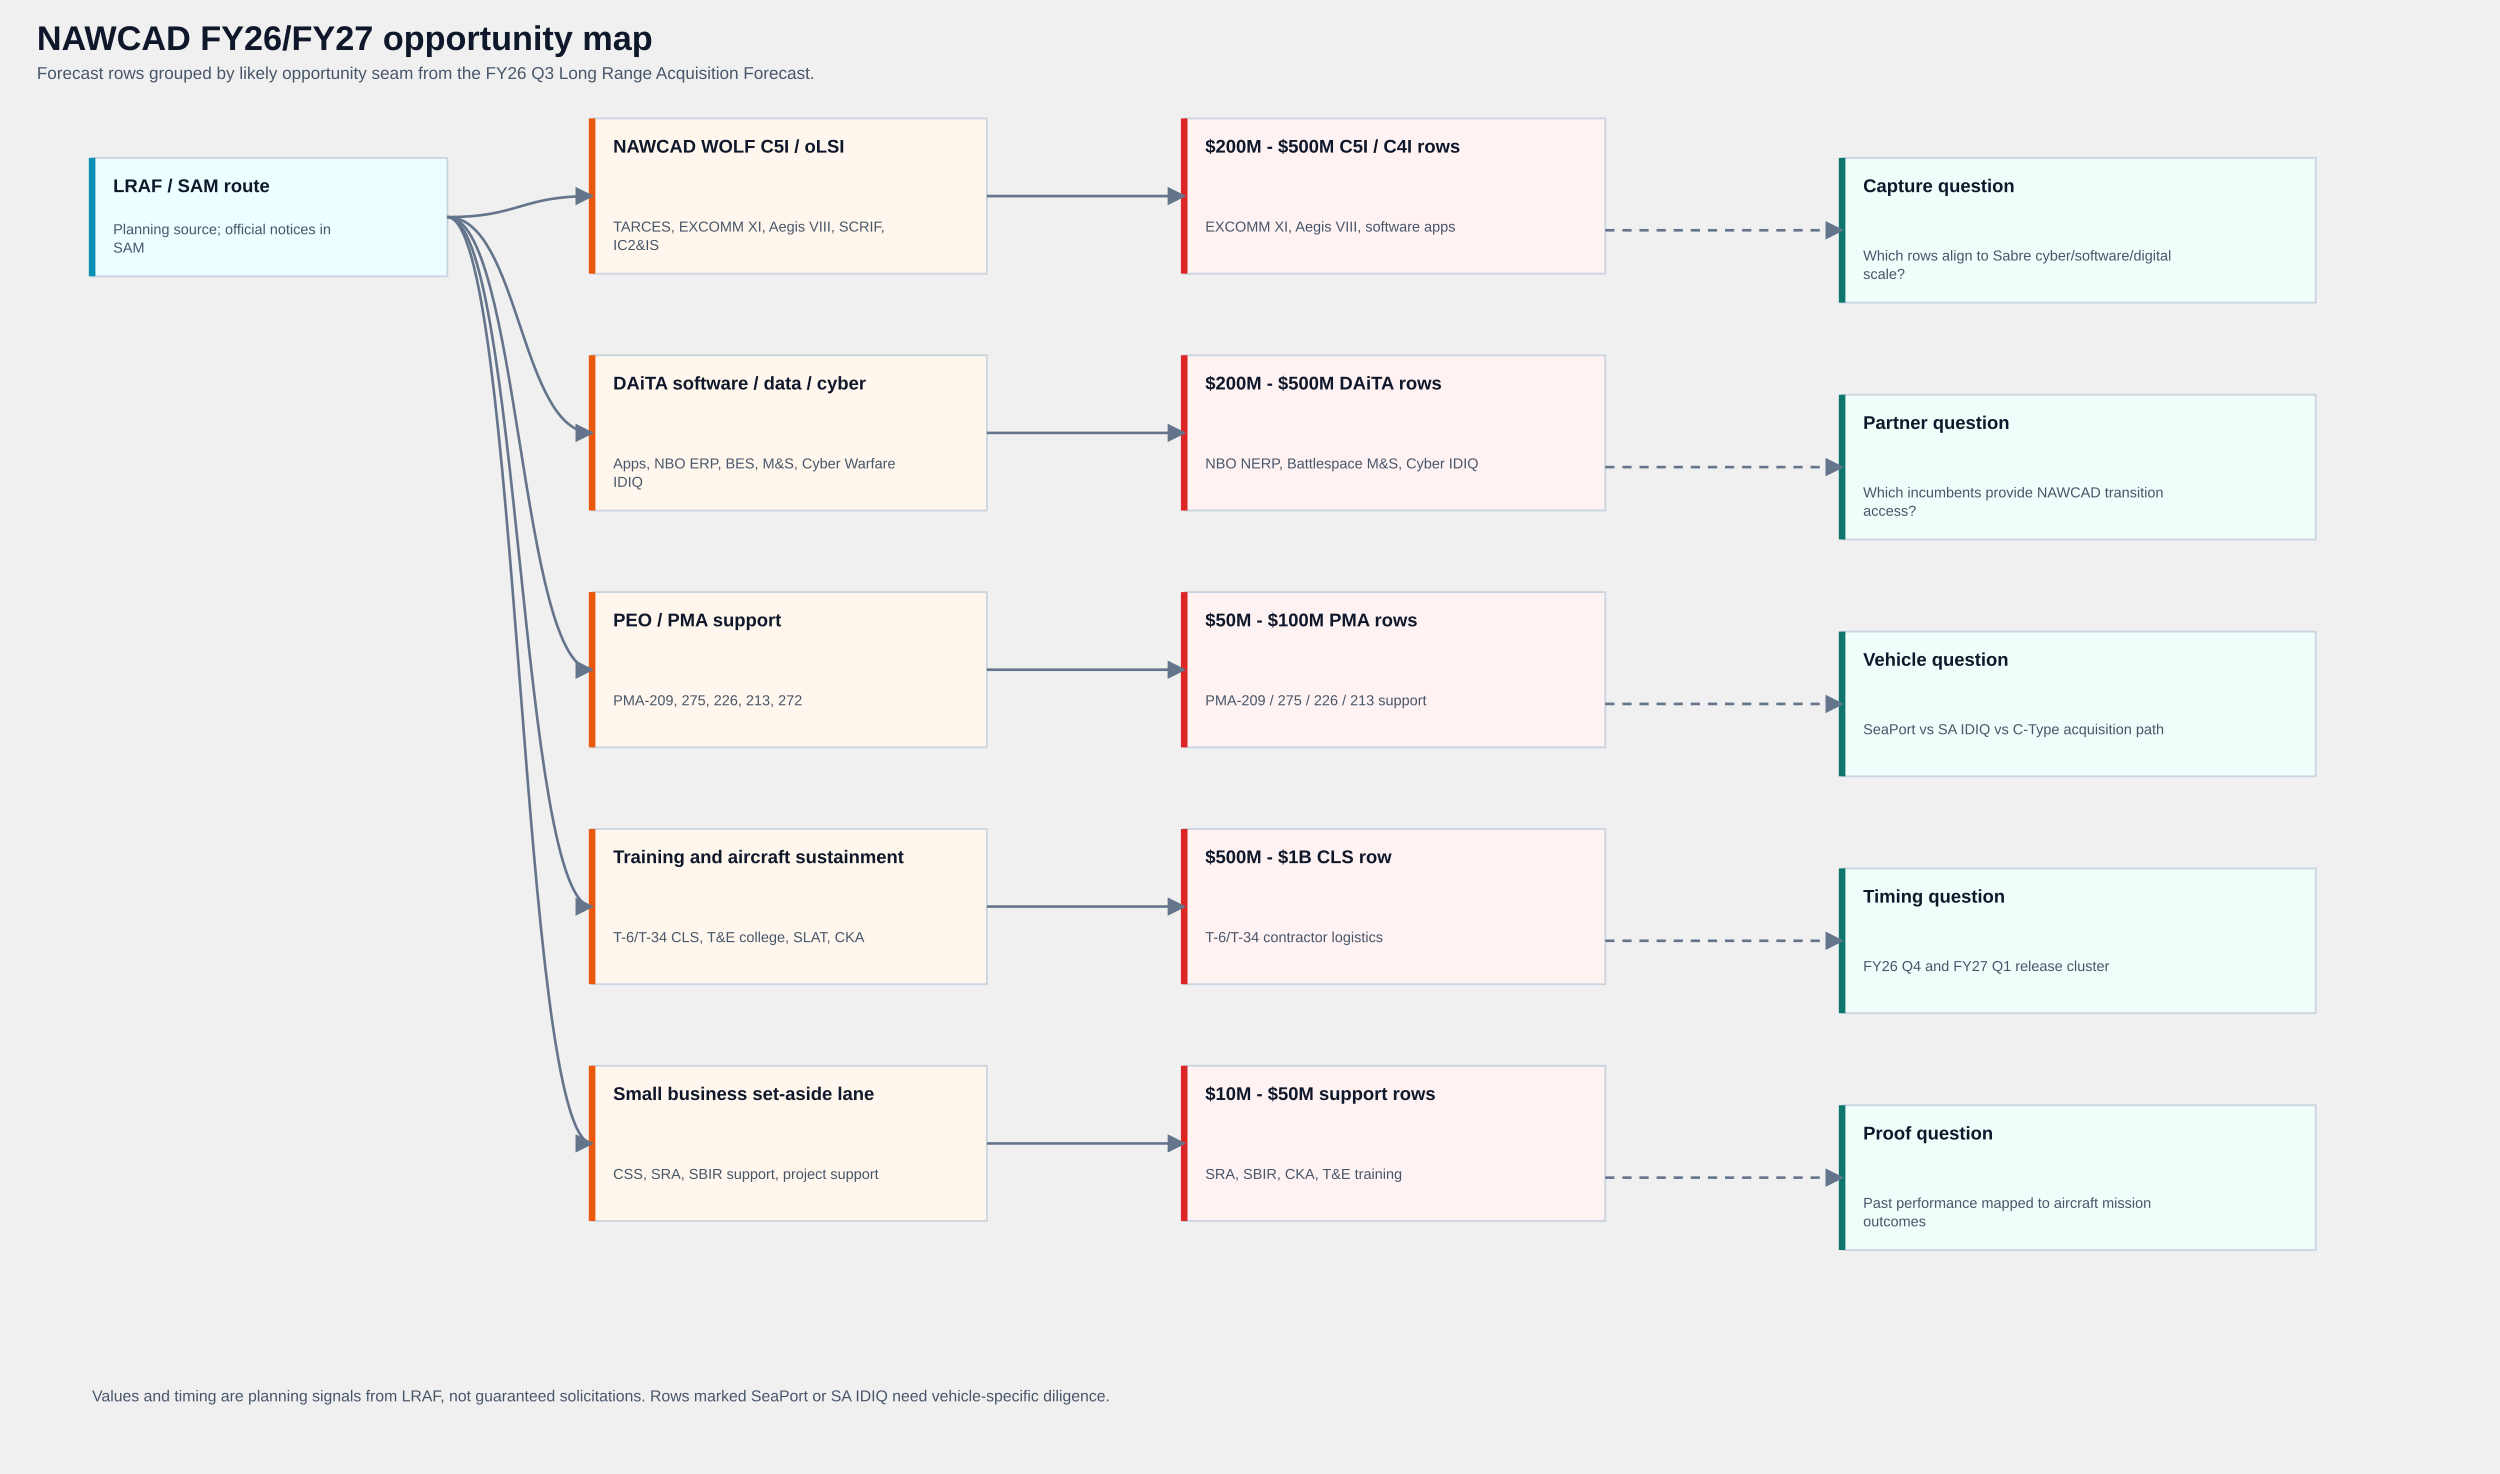
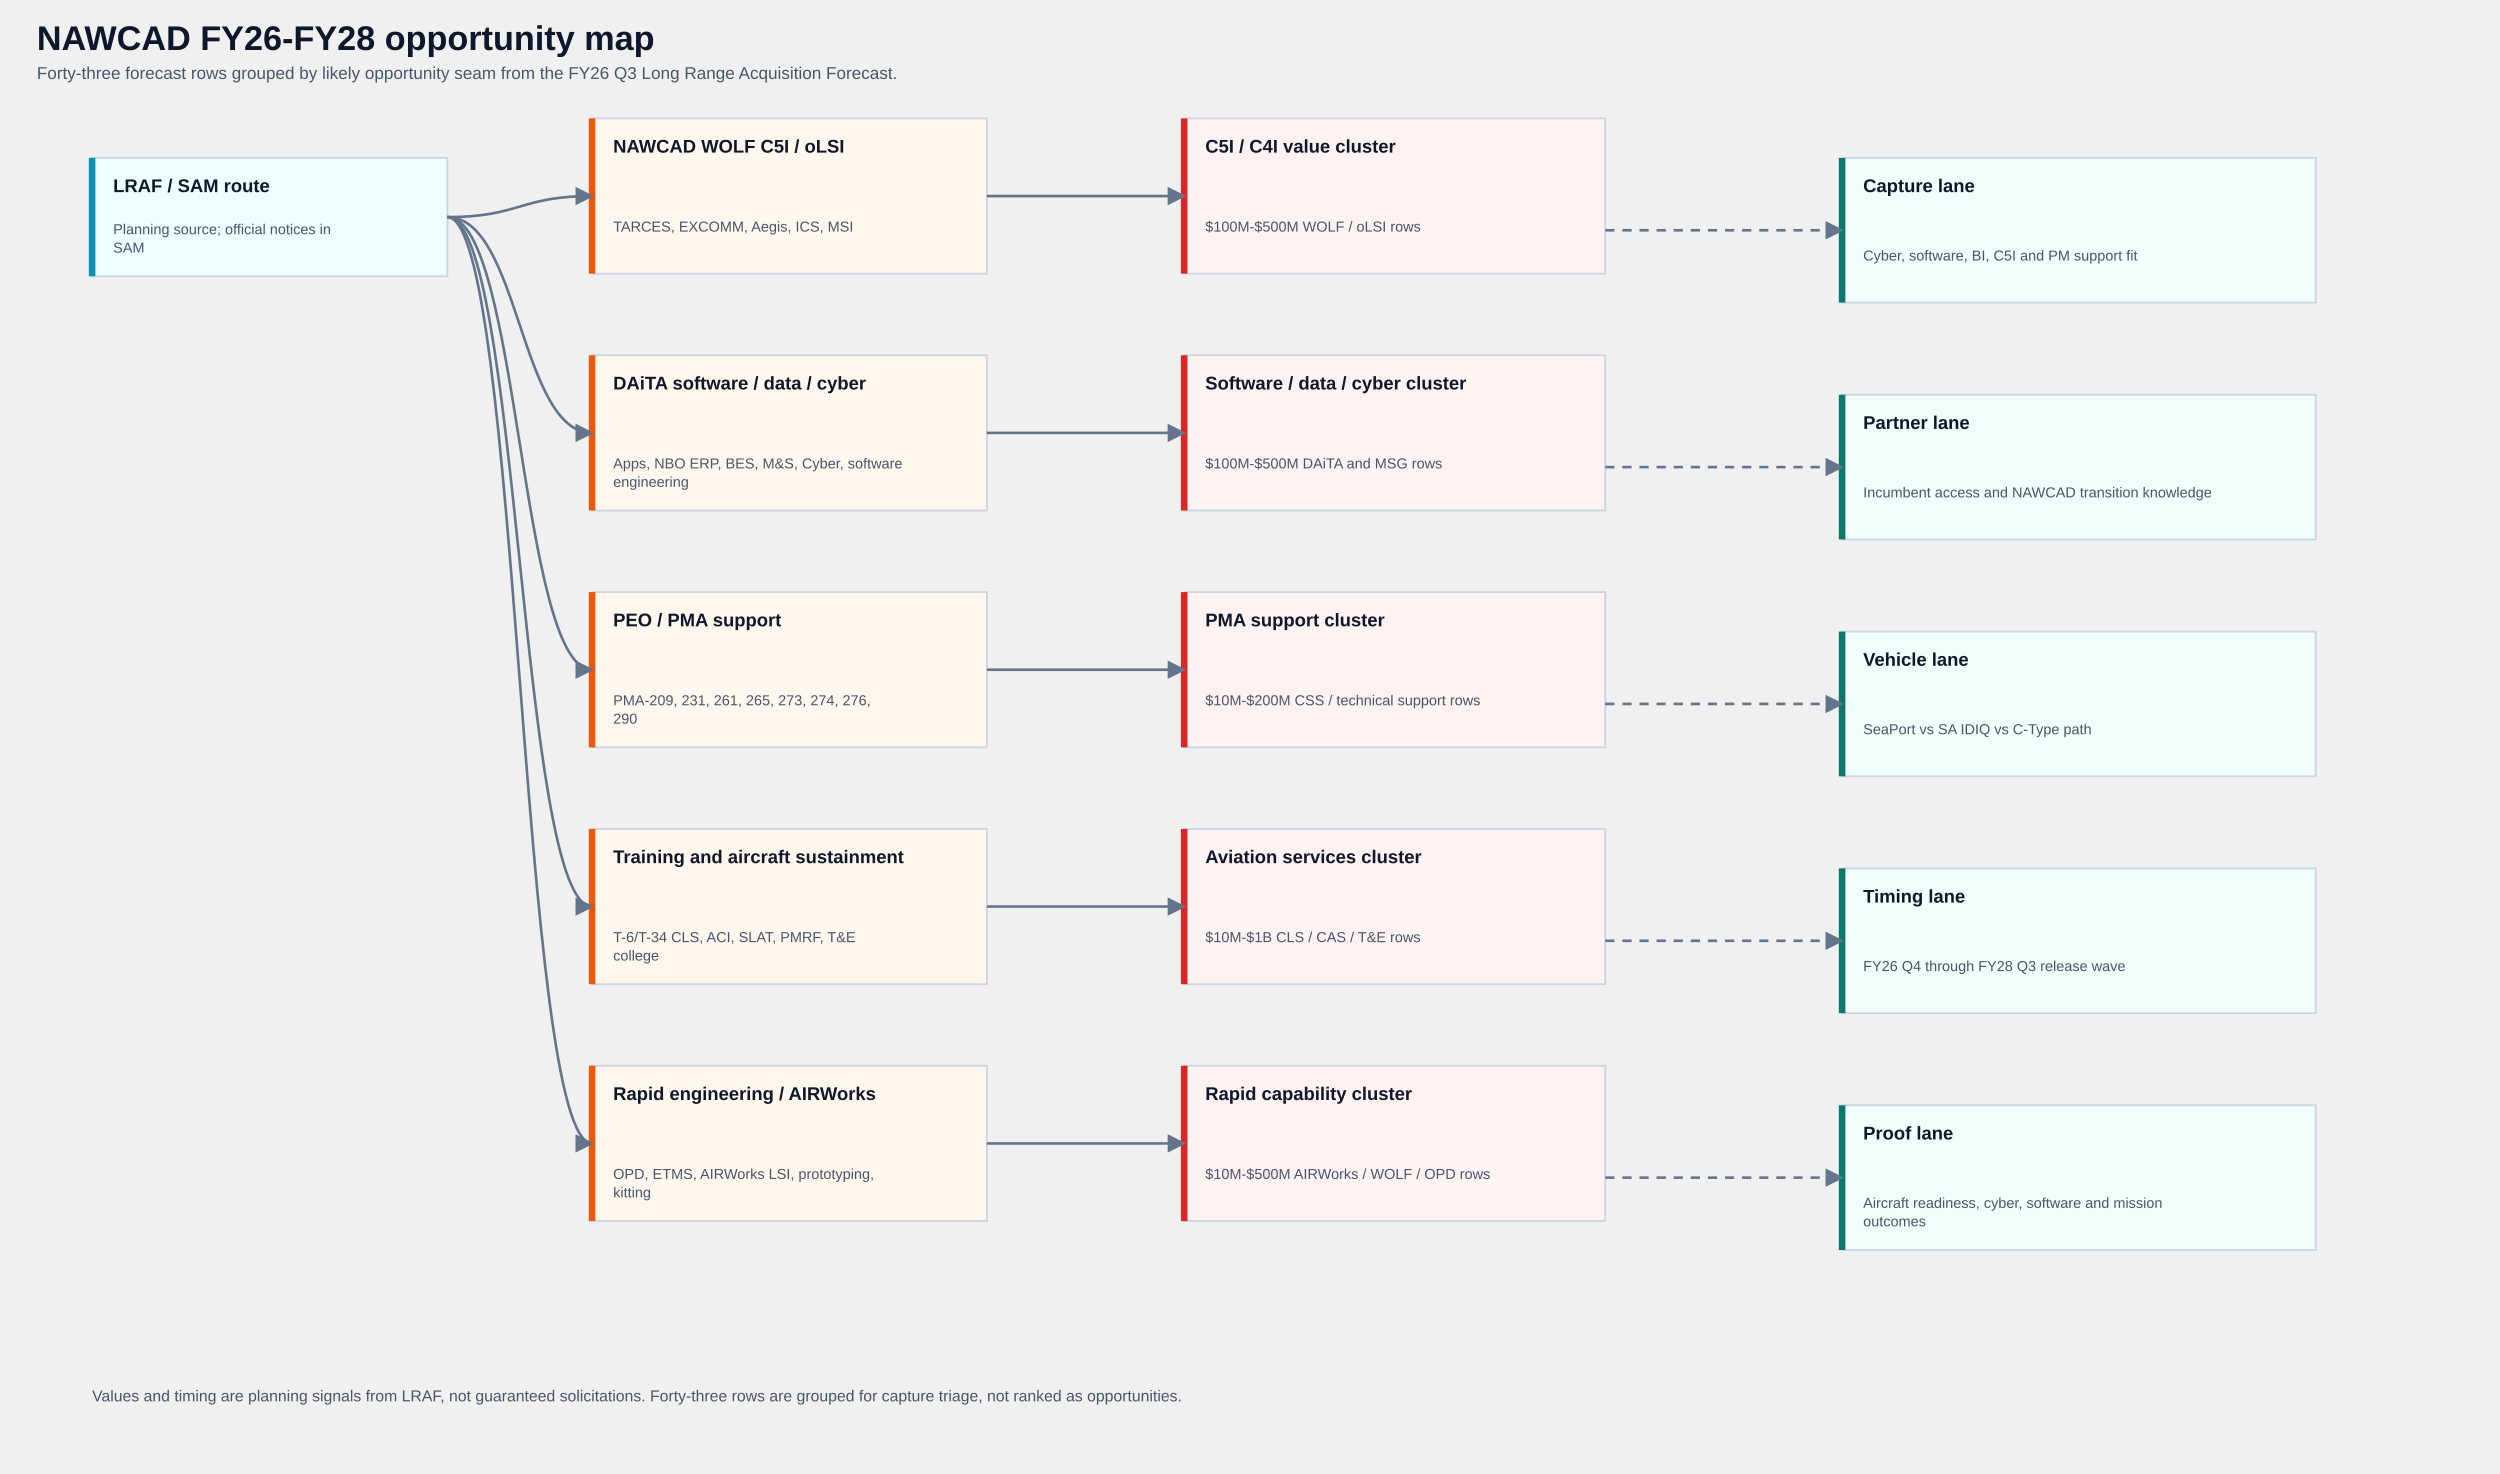
<svg xmlns="http://www.w3.org/2000/svg" width="1900" height="1120" viewBox="0 0 1900 1120" role="img" aria-labelledby="title desc">
  <style>
svg{background:#f8fafc;color:#0f172a;font-family:Arial,Helvetica,sans-serif}
.title{font-size:26px;font-weight:700;fill:#0f172a}
.subtitle{font-size:13px;fill:#475569}
.connector{fill:none;stroke:#64748b;stroke-width:2;marker-end:url(#arrow)}
.dashed{stroke-dasharray:7 6}
.box rect{fill:#fff;stroke:#cbd5e1;stroke-width:1.4}
.box .accent{stroke:#64748b;stroke-width:5}
.authority rect{fill:#ecfeff}.authority .accent{stroke:#0891b2}
.command rect{fill:#f0fdfa}.command .accent{stroke:#0f766e}
.peo rect{fill:#eff6ff}.peo .accent{stroke:#2563eb}
.delivery rect{fill:#f8fafc}.delivery .accent{stroke:#475569}
.opportunity rect{fill:#fff7ed}.opportunity .accent{stroke:#ea580c}
.company rect{fill:#fef2f2}.company .accent{stroke:#dc2626}
.box-title{font-size:14px;font-weight:700;fill:#0f172a}
.box-subtitle{font-size:11px;fill:#475569}
.legend{font-size:12px;fill:#475569}
</style>
  <defs>
    <marker id="arrow" viewBox="0 0 10 10" refX="9" refY="5" markerWidth="7" markerHeight="7" orient="auto-start-reverse">
      <path d="M 0 0 L 10 5 L 0 10 z" fill="#64748b" />
    </marker>
  </defs>
-   <text x="28" y="38" class="title">NAWCAD FY26/FY27 opportunity map</text>
-   <text x="28" y="60" class="subtitle">Forecast rows grouped by likely opportunity seam from the FY26 Q3 Long Range Acquisition Forecast.</text>
+   <text x="28" y="38" class="title">NAWCAD FY26-FY28 opportunity map</text>
+   <text x="28" y="60" class="subtitle">Forty-three forecast rows grouped by likely opportunity seam from the FY26 Q3 Long Range Acquisition Forecast.</text>
  <g class="box authority">
    <rect x="70" y="120" width="270" height="90" rx="0" />
    <line x1="70" y1="120" x2="70" y2="210" class="accent" />
    <g>
      <text x="86" y="146" class="box-title">LRAF / SAM route</text>
      <text x="86" y="178" class="box-subtitle">Planning source; official notices in</text>
      <text x="86" y="192" class="box-subtitle">SAM</text>
    </g>
  </g>
  <g class="box opportunity">
    <rect x="450" y="90" width="300" height="118" rx="0" />
    <line x1="450" y1="90" x2="450" y2="208" class="accent" />
    <g>
      <text x="466" y="116" class="box-title">NAWCAD WOLF C5I / oLSI</text>
-       <text x="466" y="176" class="box-subtitle">TARCES, EXCOMM XI, Aegis VIII, SCRIF,</text>
-       <text x="466" y="190" class="box-subtitle">IC2&amp;IS</text>
+       <text x="466" y="176" class="box-subtitle">TARCES, EXCOMM, Aegis, ICS, MSI</text>
    </g>
  </g>
  <g class="box opportunity">
    <rect x="450" y="270" width="300" height="118" rx="0" />
    <line x1="450" y1="270" x2="450" y2="388" class="accent" />
    <g>
      <text x="466" y="296" class="box-title">DAiTA software / data / cyber</text>
-       <text x="466" y="356" class="box-subtitle">Apps, NBO ERP, BES, M&amp;S, Cyber Warfare</text>
-       <text x="466" y="370" class="box-subtitle">IDIQ</text>
+       <text x="466" y="356" class="box-subtitle">Apps, NBO ERP, BES, M&amp;S, Cyber, software</text>
+       <text x="466" y="370" class="box-subtitle">engineering</text>
    </g>
  </g>
  <g class="box opportunity">
    <rect x="450" y="450" width="300" height="118" rx="0" />
    <line x1="450" y1="450" x2="450" y2="568" class="accent" />
    <g>
      <text x="466" y="476" class="box-title">PEO / PMA support</text>
-       <text x="466" y="536" class="box-subtitle">PMA-209, 275, 226, 213, 272</text>
+       <text x="466" y="536" class="box-subtitle">PMA-209, 231, 261, 265, 273, 274, 276,</text>
+       <text x="466" y="550" class="box-subtitle">290</text>
    </g>
  </g>
  <g class="box opportunity">
    <rect x="450" y="630" width="300" height="118" rx="0" />
    <line x1="450" y1="630" x2="450" y2="748" class="accent" />
    <g>
      <text x="466" y="656" class="box-title">Training and aircraft sustainment</text>
-       <text x="466" y="716" class="box-subtitle">T-6/T-34 CLS, T&amp;E college, SLAT, CKA</text>
+       <text x="466" y="716" class="box-subtitle">T-6/T-34 CLS, ACI, SLAT, PMRF, T&amp;E</text>
+       <text x="466" y="730" class="box-subtitle">college</text>
    </g>
  </g>
  <g class="box opportunity">
    <rect x="450" y="810" width="300" height="118" rx="0" />
    <line x1="450" y1="810" x2="450" y2="928" class="accent" />
    <g>
-       <text x="466" y="836" class="box-title">Small business set-aside lane</text>
-       <text x="466" y="896" class="box-subtitle">CSS, SRA, SBIR support, project support</text>
+       <text x="466" y="836" class="box-title">Rapid engineering / AIRWorks</text>
+       <text x="466" y="896" class="box-subtitle">OPD, ETMS, AIRWorks LSI, prototyping,</text>
+       <text x="466" y="910" class="box-subtitle">kitting</text>
    </g>
  </g>
  <path d="M 340 165 C 395 165, 395 149, 450 149" class="connector" />
  <path d="M 340 165 C 395 165, 395 329, 450 329" class="connector" />
  <path d="M 340 165 C 395 165, 395 509, 450 509" class="connector" />
  <path d="M 340 165 C 395 165, 395 689, 450 689" class="connector" />
  <path d="M 340 165 C 395 165, 395 869, 450 869" class="connector" />
  <g class="box company">
    <rect x="900" y="90" width="320" height="118" rx="0" />
    <line x1="900" y1="90" x2="900" y2="208" class="accent" />
    <g>
-       <text x="916" y="116" class="box-title">$200M - $500M C5I / C4I rows</text>
-       <text x="916" y="176" class="box-subtitle">EXCOMM XI, Aegis VIII, software apps</text>
+       <text x="916" y="116" class="box-title">C5I / C4I value cluster</text>
+       <text x="916" y="176" class="box-subtitle">$100M-$500M WOLF / oLSI rows</text>
    </g>
  </g>
  <g class="box company">
    <rect x="900" y="270" width="320" height="118" rx="0" />
    <line x1="900" y1="270" x2="900" y2="388" class="accent" />
    <g>
-       <text x="916" y="296" class="box-title">$200M - $500M DAiTA rows</text>
-       <text x="916" y="356" class="box-subtitle">NBO NERP, Battlespace M&amp;S, Cyber IDIQ</text>
+       <text x="916" y="296" class="box-title">Software / data / cyber cluster</text>
+       <text x="916" y="356" class="box-subtitle">$100M-$500M DAiTA and MSG rows</text>
    </g>
  </g>
  <g class="box company">
    <rect x="900" y="450" width="320" height="118" rx="0" />
    <line x1="900" y1="450" x2="900" y2="568" class="accent" />
    <g>
-       <text x="916" y="476" class="box-title">$50M - $100M PMA rows</text>
-       <text x="916" y="536" class="box-subtitle">PMA-209 / 275 / 226 / 213 support</text>
+       <text x="916" y="476" class="box-title">PMA support cluster</text>
+       <text x="916" y="536" class="box-subtitle">$10M-$200M CSS / technical support rows</text>
    </g>
  </g>
  <g class="box company">
    <rect x="900" y="630" width="320" height="118" rx="0" />
    <line x1="900" y1="630" x2="900" y2="748" class="accent" />
    <g>
-       <text x="916" y="656" class="box-title">$500M - $1B CLS row</text>
-       <text x="916" y="716" class="box-subtitle">T-6/T-34 contractor logistics</text>
+       <text x="916" y="656" class="box-title">Aviation services cluster</text>
+       <text x="916" y="716" class="box-subtitle">$10M-$1B CLS / CAS / T&amp;E rows</text>
    </g>
  </g>
  <g class="box company">
    <rect x="900" y="810" width="320" height="118" rx="0" />
    <line x1="900" y1="810" x2="900" y2="928" class="accent" />
    <g>
-       <text x="916" y="836" class="box-title">$10M - $50M support rows</text>
-       <text x="916" y="896" class="box-subtitle">SRA, SBIR, CKA, T&amp;E training</text>
+       <text x="916" y="836" class="box-title">Rapid capability cluster</text>
+       <text x="916" y="896" class="box-subtitle">$10M-$500M AIRWorks / WOLF / OPD rows</text>
    </g>
  </g>
  <path d="M 750 149 C 825 149, 825 149, 900 149" class="connector" />
  <path d="M 750 329 C 825 329, 825 329, 900 329" class="connector" />
  <path d="M 750 509 C 825 509, 825 509, 900 509" class="connector" />
  <path d="M 750 689 C 825 689, 825 689, 900 689" class="connector" />
  <path d="M 750 869 C 825 869, 825 869, 900 869" class="connector" />
  <g class="box command">
    <rect x="1400" y="120" width="360" height="110" rx="0" />
    <line x1="1400" y1="120" x2="1400" y2="230" class="accent" />
    <g>
-       <text x="1416" y="146" class="box-title">Capture question</text>
-       <text x="1416" y="198" class="box-subtitle">Which rows align to Sabre cyber/software/digital</text>
-       <text x="1416" y="212" class="box-subtitle">scale?</text>
+       <text x="1416" y="146" class="box-title">Capture lane</text>
+       <text x="1416" y="198" class="box-subtitle">Cyber, software, BI, C5I and PM support fit</text>
    </g>
  </g>
  <g class="box command">
    <rect x="1400" y="300" width="360" height="110" rx="0" />
    <line x1="1400" y1="300" x2="1400" y2="410" class="accent" />
    <g>
-       <text x="1416" y="326" class="box-title">Partner question</text>
-       <text x="1416" y="378" class="box-subtitle">Which incumbents provide NAWCAD transition</text>
-       <text x="1416" y="392" class="box-subtitle">access?</text>
+       <text x="1416" y="326" class="box-title">Partner lane</text>
+       <text x="1416" y="378" class="box-subtitle">Incumbent access and NAWCAD transition knowledge</text>
    </g>
  </g>
  <g class="box command">
    <rect x="1400" y="480" width="360" height="110" rx="0" />
    <line x1="1400" y1="480" x2="1400" y2="590" class="accent" />
    <g>
-       <text x="1416" y="506" class="box-title">Vehicle question</text>
-       <text x="1416" y="558" class="box-subtitle">SeaPort vs SA IDIQ vs C-Type acquisition path</text>
+       <text x="1416" y="506" class="box-title">Vehicle lane</text>
+       <text x="1416" y="558" class="box-subtitle">SeaPort vs SA IDIQ vs C-Type path</text>
    </g>
  </g>
  <g class="box command">
    <rect x="1400" y="660" width="360" height="110" rx="0" />
    <line x1="1400" y1="660" x2="1400" y2="770" class="accent" />
    <g>
-       <text x="1416" y="686" class="box-title">Timing question</text>
-       <text x="1416" y="738" class="box-subtitle">FY26 Q4 and FY27 Q1 release cluster</text>
+       <text x="1416" y="686" class="box-title">Timing lane</text>
+       <text x="1416" y="738" class="box-subtitle">FY26 Q4 through FY28 Q3 release wave</text>
    </g>
  </g>
  <g class="box command">
    <rect x="1400" y="840" width="360" height="110" rx="0" />
    <line x1="1400" y1="840" x2="1400" y2="950" class="accent" />
    <g>
-       <text x="1416" y="866" class="box-title">Proof question</text>
-       <text x="1416" y="918" class="box-subtitle">Past performance mapped to aircraft mission</text>
+       <text x="1416" y="866" class="box-title">Proof lane</text>
+       <text x="1416" y="918" class="box-subtitle">Aircraft readiness, cyber, software and mission</text>
      <text x="1416" y="932" class="box-subtitle">outcomes</text>
    </g>
  </g>
  <path d="M 1220 175 C 1310 175, 1310 175, 1400 175" class="connector dashed" />
  <path d="M 1220 355 C 1310 355, 1310 355, 1400 355" class="connector dashed" />
  <path d="M 1220 535 C 1310 535, 1310 535, 1400 535" class="connector dashed" />
  <path d="M 1220 715 C 1310 715, 1310 715, 1400 715" class="connector dashed" />
  <path d="M 1220 895 C 1310 895, 1310 895, 1400 895" class="connector dashed" />
-   <text x="70" y="1065" class="legend">Values and timing are planning signals from LRAF, not guaranteed solicitations. Rows marked SeaPort or SA IDIQ need vehicle-specific diligence.</text>
+   <text x="70" y="1065" class="legend">Values and timing are planning signals from LRAF, not guaranteed solicitations. Forty-three rows are grouped for capture triage, not ranked as opportunities.</text>
</svg>
